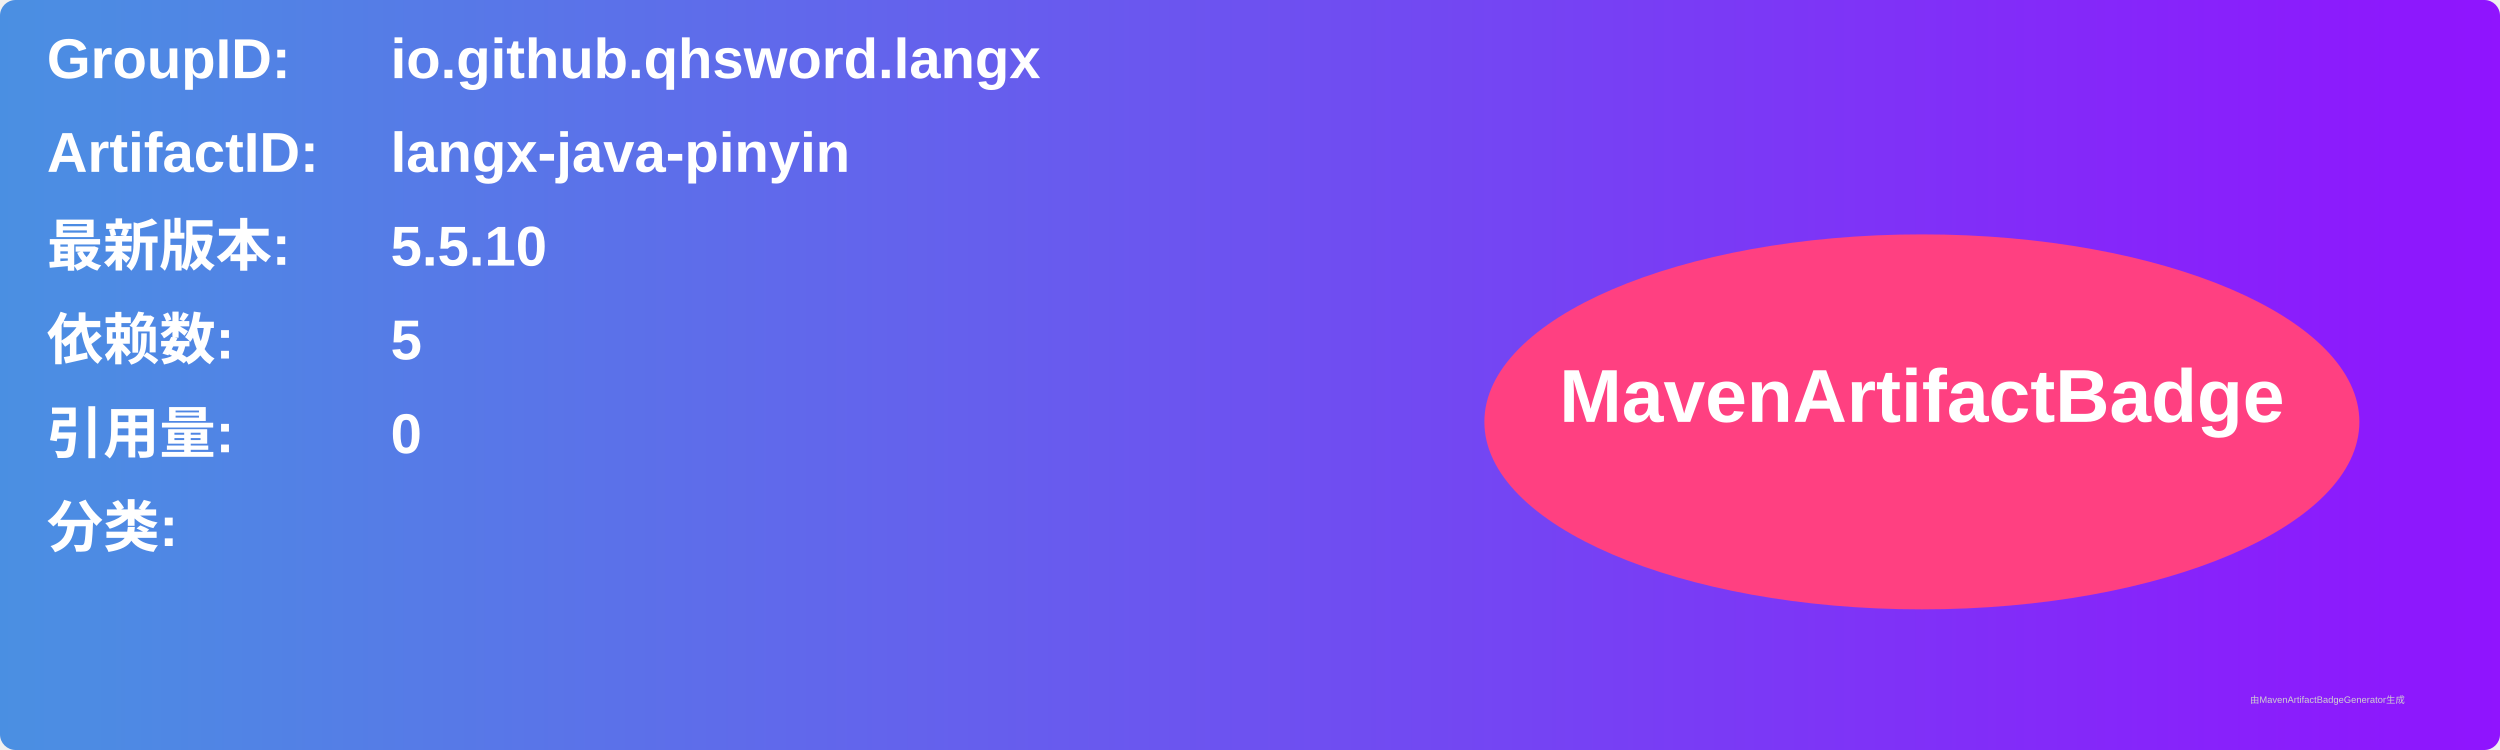
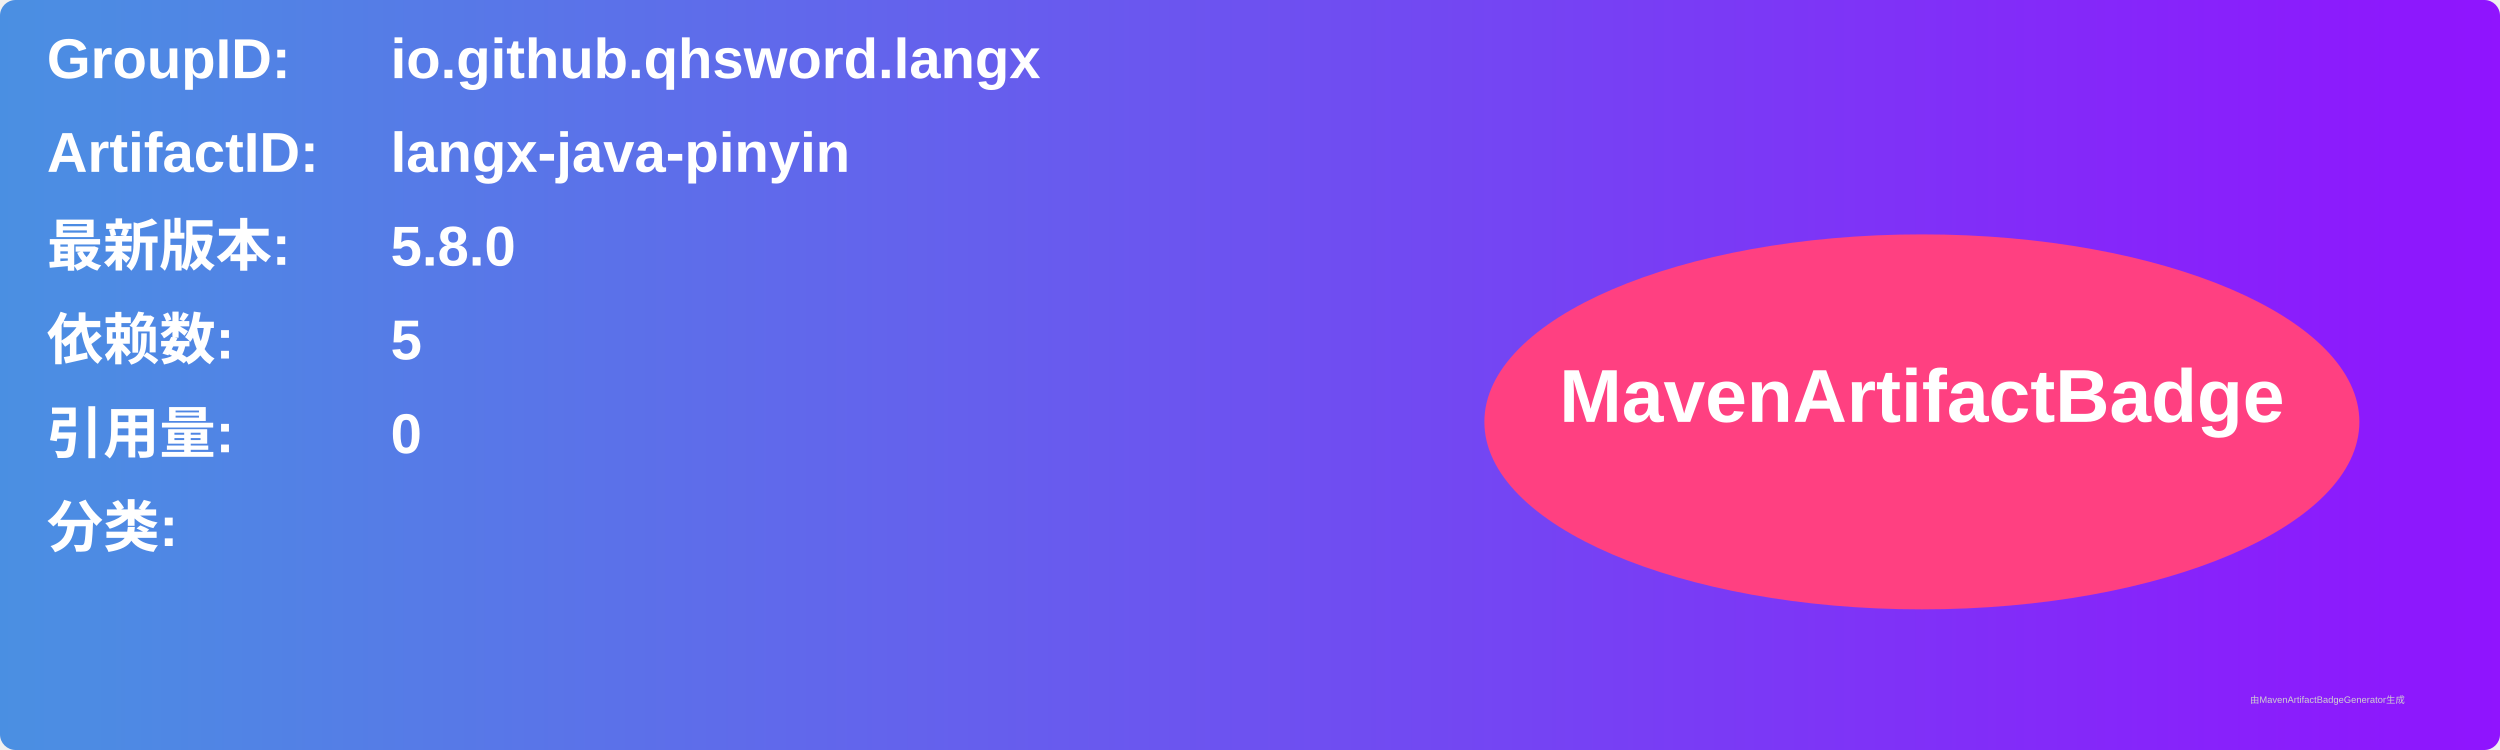
<svg xmlns="http://www.w3.org/2000/svg" width="800" height="240" viewBox="0 0 800 240">
  <linearGradient id="grad" x1="0%" y1="0%" x2="100%" y2="0%">
    <stop offset="0%" stop-color="#4a90e2" />
    <stop offset="100%" stop-color="#9013fe" />
  </linearGradient>
  <rect width="100%" height="100%" rx="5" ry="5" fill="url(#grad)" />
  <g transform="translate(15, 15)">
    <text x="0" y="10" font-family="Arial" font-size="18" fill="white" font-weight="bold" width="260">GroupID:</text>
    <text x="110" y="10" font-family="Arial" font-size="18" fill="white" font-weight="bold" width="460">io.github.qhsword.langx</text>
    <text x="0" y="40" font-family="Arial" font-size="18" fill="white" font-weight="bold" width="260">ArtifactID:</text>
    <text x="110" y="40" font-family="Arial" font-size="18" fill="white" font-weight="bold" width="460">langx-java-pinyin</text>
    <text x="0" y="70" font-family="Arial" font-size="18" fill="white" font-weight="bold">最新版本:</text>
    <text x="110" y="70" font-family="Arial" font-size="18" fill="white" font-weight="bold">
-       <tspan font-weight="bold">5.5.10</tspan>
+       <tspan font-weight="bold">5.8.0</tspan>
    </text>
    <text x="0" y="100" font-family="Arial" font-size="18" fill="white" font-weight="bold">依赖数: </text>
    <text x="110" y="100" font-family="Arial" font-size="18" fill="white">
      <tspan font-weight="bold">5</tspan>
    </text>
    <text x="0" y="130" font-family="Arial" font-size="18" fill="white" font-weight="bold">引用量: </text>
    <text x="110" y="130" font-family="Arial" font-size="18" fill="white">
      <tspan font-weight="bold">0</tspan>
    </text>
    <text x="0" y="160" font-family="Arial" font-size="18" fill="white" font-weight="bold">分类:</text>
    <text x="10" y="190" font-family="Arial" font-size="10" fill="white">
      <tspan font-weight="bold" />
    </text>
    <ellipse cx="600" cy="120" rx="140" ry="60" fill="#ff4081" />
    <text x="600" y="120" text-anchor="middle" font-family="Arial" font-size="24" fill="white" font-weight="bold">MavenArtifactBadge</text>
  </g>
  <text x="720" y="225" font-family="Arial" font-size="3" fill="#d0d0d0">由MavenArtifactBadgeGenerator生成</text>
</svg>
